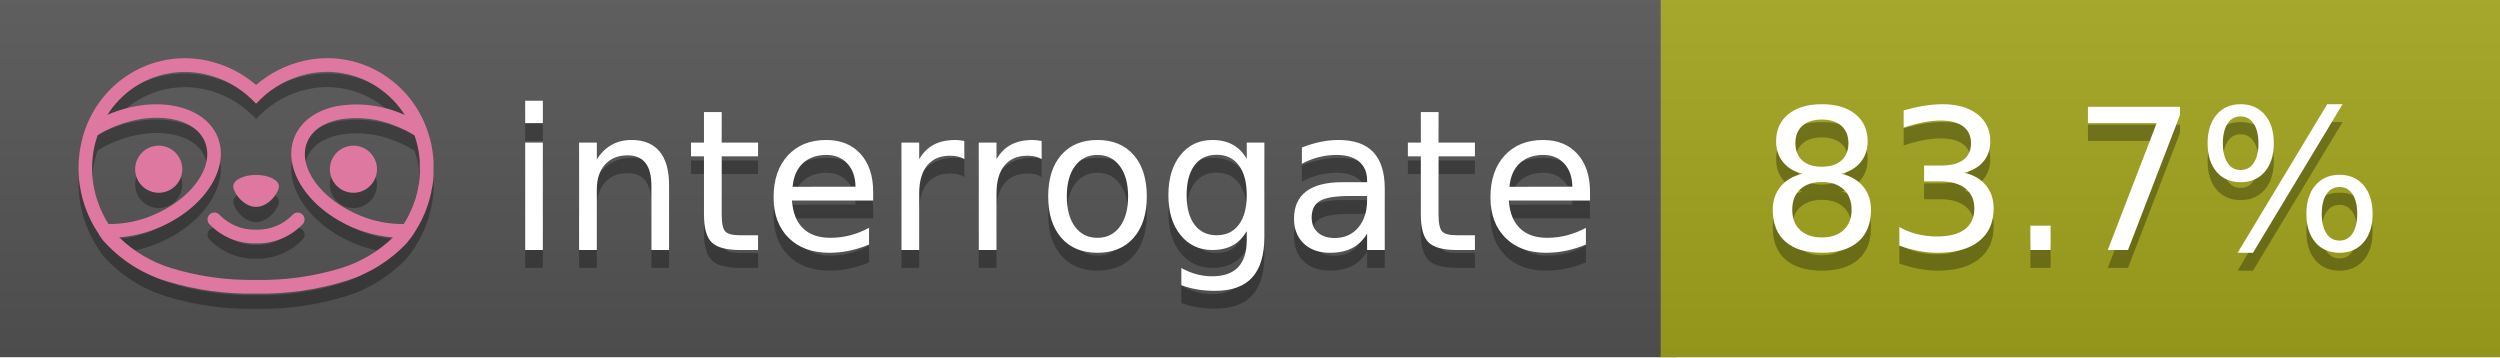
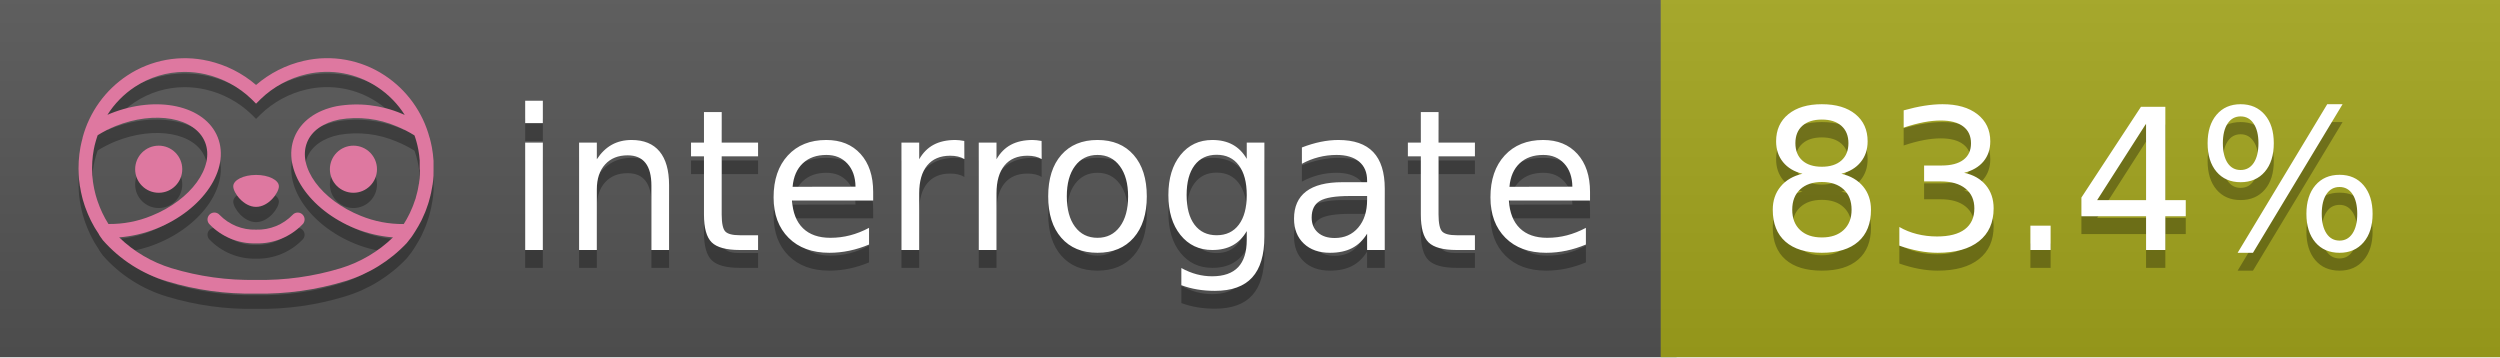
<svg xmlns="http://www.w3.org/2000/svg" width="140" height="20" viewBox="0 0 140 20" version="1.1" xml:space="preserve" style="fill-rule:evenodd;clip-rule:evenodd;stroke-linejoin:round;stroke-miterlimit:2;">
  <g transform="matrix(1,0,0,1,22,0)">
    <g id="backgrounds" transform="matrix(1.32789,0,0,1,-22.3892,0)">
      <rect x="0" y="0" width="71" height="20" style="fill:rgb(85,85,85);" />
    </g>
    <rect x="71" y="0" width="47" height="20" data-interrogate="color" style="fill:#a4a61d" />
    <g transform="matrix(1.19746,0,0,1,-22.3744,-4.85723e-16)">
      <rect x="0" y="0" width="118" height="20" style="fill:url(#_Linear1);" />
    </g>
  </g>
  <g fill="#fff" text-anchor="middle" font-family="DejaVu Sans,Verdana,Geneva,sans-serif" font-size="110">
    <text x="590" y="150" fill="#010101" fill-opacity=".3" transform="scale(.1)" textLength="610">interrogate</text>
    <text x="590" y="140" transform="scale(.1)" textLength="610">interrogate</text>
-     <text x="1160" y="150" fill="#010101" fill-opacity=".3" transform="scale(.1)" textLength="370" data-interrogate="result">83.7%</text>
-     <text x="1160" y="140" transform="scale(.1)" textLength="370" data-interrogate="result">83.7%</text>
+     <text x="1160" y="150" fill="#010101" fill-opacity=".3" transform="scale(.1)" textLength="370" data-interrogate="result">83.4%</text>
+     <text x="1160" y="140" transform="scale(.1)" textLength="370" data-interrogate="result">83.4%</text>
  </g>
  <g id="logo-shadow" transform="matrix(0.854876,0,0,0.854876,-6.73514,1.732)">
    <g transform="matrix(0.299012,0,0,0.299012,9.70229,-6.68582)">
      <path d="M50,64.25C52.76,64.25 55,61.13 55,59.75C55,58.37 52.76,57.25 50,57.25C47.24,57.25 45,58.37 45,59.75C45,61.13 47.24,64.25 50,64.25Z" style="fill:rgb(1,1,1);fill-opacity:0.3;fill-rule:nonzero;" />
    </g>
    <g transform="matrix(0.299012,0,0,0.299012,9.70229,-6.68582)">
      <path d="M88,49.05C86.506,43.475 83.018,38.638 78.2,35.46C72.969,32.002 66.539,30.844 60.43,32.26C56.576,33.145 52.995,34.958 50,37.54C46.998,34.958 43.411,33.149 39.55,32.27C33.441,30.853 27.011,32.011 21.78,35.47C16.97,38.652 13.489,43.489 12,49.06L12,49.13C11.82,49.79 11.66,50.46 11.53,51.13C11.146,53.207 11.021,55.323 11.16,57.43C11.16,58.03 11.26,58.63 11.34,59.23C11.34,59.51 11.43,59.79 11.48,60.07C11.53,60.35 11.58,60.68 11.64,60.98C11.7,61.28 11.8,61.69 11.89,62.05C11.98,62.41 11.99,62.47 12.05,62.68C12.16,63.07 12.28,63.46 12.41,63.84L12.58,64.34C12.72,64.74 12.88,65.14 13.04,65.53L13.23,65.98C13.403,66.373 13.583,66.767 13.77,67.16L13.99,67.59C14.19,67.97 14.39,68.35 14.61,68.73L14.87,69.15C15.1,69.52 15.33,69.89 15.58,70.26L15.58,70.32L15.99,70.93C16.14,71.14 16.29,71.36 16.45,71.57C20.206,75.83 25.086,78.95 30.53,80.57C36.839,82.48 43.41,83.385 50,83.25C56.599,83.374 63.177,82.456 69.49,80.53C74.644,78.978 79.303,76.102 83,72.19C83.34,71.78 83.65,71.35 84,70.92L84.18,70.66L84.33,70.44L84.41,70.32C84.55,70.12 84.67,69.9 84.81,69.7C85.07,69.3 85.32,68.89 85.55,68.48C85.78,68.07 86.02,67.65 86.23,67.22C86.31,67.05 86.39,66.88 86.47,66.7C86.67,66.28 86.85,65.87 87.03,65.44L87.23,64.92C87.397,64.487 87.55,64.05 87.69,63.61L87.85,63.09C87.98,62.64 88.1,62.19 88.21,61.74C88.21,61.57 88.3,61.39 88.33,61.22C88.43,60.75 88.52,60.22 88.6,59.79C88.6,59.64 88.66,59.49 88.68,59.33C88.77,58.71 88.84,58.08 88.88,57.45L88.88,54.17C88.817,53.164 88.693,52.162 88.51,51.17C88.38,50.5 88.23,49.84 88.05,49.17L88,49.05ZM85.89,56.44L85.89,57.23C85.89,57.78 85.79,58.32 85.72,58.86C85.72,59.01 85.72,59.15 85.65,59.3C85.59,59.7 85.51,60.11 85.43,60.51L85.32,60.99C85.23,61.38 85.12,61.77 85.01,62.16C85.01,62.31 84.93,62.46 84.88,62.6C84.74,63.04 84.59,63.47 84.42,63.9L84.27,64.28C84.1,64.71 83.91,65.14 83.71,65.56C83.51,65.98 83.43,66.12 83.28,66.4L83.01,66.91C82.83,67.223 82.643,67.537 82.45,67.85L82.35,68.01C79.121,68.047 75.918,67.434 72.93,66.21C64.27,62.74 59,55.52 61.18,50.11C62.18,47.6 64.7,45.82 68.26,45.11C72.489,44.395 76.835,44.908 80.78,46.59C82.141,47.144 83.453,47.813 84.7,48.59C84.76,48.76 84.82,48.93 84.88,49.1C84.94,49.27 85.05,49.63 85.12,49.9C85.28,50.5 85.44,51.1 85.55,51.73C85.691,52.507 85.792,53.292 85.85,54.08L85.85,55.89C85.85,56.12 85.91,56.25 85.91,56.45L85.89,56.44ZM17.66,68C16.668,66.435 15.869,64.756 15.28,63L15.17,62.68C15.06,62.35 14.96,62.01 14.87,61.68C14.823,61.493 14.777,61.31 14.73,61.13C14.66,60.84 14.59,60.55 14.53,60.27C14.47,59.99 14.43,59.72 14.38,59.44C14.33,59.16 14.3,59 14.27,58.78C14.2,58.27 14.15,57.78 14.11,57.23L14.11,57.03C14.008,55.236 14.122,53.437 14.45,51.67C14.56,51.06 14.71,50.46 14.88,49.87C14.96,49.59 15.04,49.32 15.13,49.05C15.22,48.78 15.24,48.72 15.3,48.55C16.548,47.774 17.859,47.105 19.22,46.55C27.86,43.09 36.65,44.67 38.82,50.08C40.99,55.49 35.73,62.74 27.09,66.2C24.101,67.431 20.893,68.043 17.66,68ZM68.57,77.68C62.554,79.508 56.287,80.376 50,80.25C43.737,80.37 37.495,79.506 31.5,77.69C27.185,76.38 23.243,74.062 20,70.93C22.815,70.706 25.58,70.055 28.2,69C38.37,64.92 44.39,56 41.6,49C38.81,42 28.27,39.72 18.1,43.8L17.43,44.09C18.973,41.648 21.019,39.561 23.43,37.97C26.671,35.824 30.473,34.68 34.36,34.68C35.884,34.681 37.404,34.852 38.89,35.19C42.694,36.049 46.191,37.935 49,40.64L50,41.64L51,40.64C53.797,37.937 57.279,36.049 61.07,35.18C66.402,33.947 72.014,34.968 76.57,38C78.98,39.588 81.026,41.671 82.57,44.11L81.9,43.82C77.409,41.921 72.464,41.355 67.66,42.19C63.08,43.12 59.79,45.54 58.39,49.02C55.6,55.97 61.62,64.94 71.79,69.02C74.414,70.07 77.182,70.714 80,70.93C76.776,74.05 72.859,76.363 68.57,77.68Z" style="fill:rgb(1,1,1);fill-opacity:0.3;fill-rule:nonzero;" />
    </g>
    <g transform="matrix(0.299012,0,0,0.299012,9.70229,-6.68582)">
      <circle cx="71.33" cy="56" r="5.16" style="fill:rgb(1,1,1);fill-opacity:0.3;" />
    </g>
    <g transform="matrix(0.299012,0,0,0.299012,9.70229,-6.68582)">
      <circle cx="28.67" cy="56" r="5.16" style="fill:rgb(1,1,1);fill-opacity:0.3;" />
    </g>
    <g transform="matrix(0.299012,0,0,0.299012,9.70229,-6.68582)">
      <path d="M58,66C55.912,68.161 53.003,69.339 50,69.24C46.997,69.339 44.088,68.161 42,66C41.714,65.677 41.302,65.491 40.87,65.491C40.042,65.491 39.361,66.172 39.361,67C39.361,67.368 39.496,67.724 39.74,68C42.403,70.804 46.134,72.35 50,72.25C53.862,72.347 57.59,70.802 60.25,68C60.495,67.725 60.63,67.369 60.63,67C60.63,66.174 59.951,65.495 59.125,65.495C58.695,65.495 58.285,65.679 58,66Z" style="fill:rgb(1,1,1);fill-opacity:0.3;fill-rule:nonzero;" />
    </g>
  </g>
  <g id="logo-pink" transform="matrix(0.854876,0,0,0.854876,-6.73514,0.877124)">
    <g transform="matrix(0.299012,0,0,0.299012,9.70229,-6.68582)">
      <path d="M50,64.25C52.76,64.25 55,61.13 55,59.75C55,58.37 52.76,57.25 50,57.25C47.24,57.25 45,58.37 45,59.75C45,61.13 47.24,64.25 50,64.25Z" style="fill:rgb(222,120,160);fill-rule:nonzero;" />
    </g>
    <g transform="matrix(0.299012,0,0,0.299012,9.70229,-6.68582)">
      <path d="M88,49.05C86.506,43.475 83.018,38.638 78.2,35.46C72.969,32.002 66.539,30.844 60.43,32.26C56.576,33.145 52.995,34.958 50,37.54C46.998,34.958 43.411,33.149 39.55,32.27C33.441,30.853 27.011,32.011 21.78,35.47C16.97,38.652 13.489,43.489 12,49.06L12,49.13C11.82,49.79 11.66,50.46 11.53,51.13C11.146,53.207 11.021,55.323 11.16,57.43C11.16,58.03 11.26,58.63 11.34,59.23C11.34,59.51 11.43,59.79 11.48,60.07C11.53,60.35 11.58,60.68 11.64,60.98C11.7,61.28 11.8,61.69 11.89,62.05C11.98,62.41 11.99,62.47 12.05,62.68C12.16,63.07 12.28,63.46 12.41,63.84L12.58,64.34C12.72,64.74 12.88,65.14 13.04,65.53L13.23,65.98C13.403,66.373 13.583,66.767 13.77,67.16L13.99,67.59C14.19,67.97 14.39,68.35 14.61,68.73L14.87,69.15C15.1,69.52 15.33,69.89 15.58,70.26L15.58,70.32L15.99,70.93C16.14,71.14 16.29,71.36 16.45,71.57C20.206,75.83 25.086,78.95 30.53,80.57C36.839,82.48 43.41,83.385 50,83.25C56.599,83.374 63.177,82.456 69.49,80.53C74.644,78.978 79.303,76.102 83,72.19C83.34,71.78 83.65,71.35 84,70.92L84.18,70.66L84.33,70.44L84.41,70.32C84.55,70.12 84.67,69.9 84.81,69.7C85.07,69.3 85.32,68.89 85.55,68.48C85.78,68.07 86.02,67.65 86.23,67.22C86.31,67.05 86.39,66.88 86.47,66.7C86.67,66.28 86.85,65.87 87.03,65.44L87.23,64.92C87.397,64.487 87.55,64.05 87.69,63.61L87.85,63.09C87.98,62.64 88.1,62.19 88.21,61.74C88.21,61.57 88.3,61.39 88.33,61.22C88.43,60.75 88.52,60.22 88.6,59.79C88.6,59.64 88.66,59.49 88.68,59.33C88.77,58.71 88.84,58.08 88.88,57.45L88.88,54.17C88.817,53.164 88.693,52.162 88.51,51.17C88.38,50.5 88.23,49.84 88.05,49.17L88,49.05ZM85.89,56.44L85.89,57.23C85.89,57.78 85.79,58.32 85.72,58.86C85.72,59.01 85.72,59.15 85.65,59.3C85.59,59.7 85.51,60.11 85.43,60.51L85.32,60.99C85.23,61.38 85.12,61.77 85.01,62.16C85.01,62.31 84.93,62.46 84.88,62.6C84.74,63.04 84.59,63.47 84.42,63.9L84.27,64.28C84.1,64.71 83.91,65.14 83.71,65.56C83.51,65.98 83.43,66.12 83.28,66.4L83.01,66.91C82.83,67.223 82.643,67.537 82.45,67.85L82.35,68.01C79.121,68.047 75.918,67.434 72.93,66.21C64.27,62.74 59,55.52 61.18,50.11C62.18,47.6 64.7,45.82 68.26,45.11C72.489,44.395 76.835,44.908 80.78,46.59C82.141,47.144 83.453,47.813 84.7,48.59C84.76,48.76 84.82,48.93 84.88,49.1C84.94,49.27 85.05,49.63 85.12,49.9C85.28,50.5 85.44,51.1 85.55,51.73C85.691,52.507 85.792,53.292 85.85,54.08L85.85,55.89C85.85,56.12 85.91,56.25 85.91,56.45L85.89,56.44ZM17.66,68C16.668,66.435 15.869,64.756 15.28,63L15.17,62.68C15.06,62.35 14.96,62.01 14.87,61.68C14.823,61.493 14.777,61.31 14.73,61.13C14.66,60.84 14.59,60.55 14.53,60.27C14.47,59.99 14.43,59.72 14.38,59.44C14.33,59.16 14.3,59 14.27,58.78C14.2,58.27 14.15,57.78 14.11,57.23L14.11,57.03C14.008,55.236 14.122,53.437 14.45,51.67C14.56,51.06 14.71,50.46 14.88,49.87C14.96,49.59 15.04,49.32 15.13,49.05C15.22,48.78 15.24,48.72 15.3,48.55C16.548,47.774 17.859,47.105 19.22,46.55C27.86,43.09 36.65,44.67 38.82,50.08C40.99,55.49 35.73,62.74 27.09,66.2C24.101,67.431 20.893,68.043 17.66,68ZM68.57,77.68C62.554,79.508 56.287,80.376 50,80.25C43.737,80.37 37.495,79.506 31.5,77.69C27.185,76.38 23.243,74.062 20,70.93C22.815,70.706 25.58,70.055 28.2,69C38.37,64.92 44.39,56 41.6,49C38.81,42 28.27,39.72 18.1,43.8L17.43,44.09C18.973,41.648 21.019,39.561 23.43,37.97C26.671,35.824 30.473,34.68 34.36,34.68C35.884,34.681 37.404,34.852 38.89,35.19C42.694,36.049 46.191,37.935 49,40.64L50,41.64L51,40.64C53.797,37.937 57.279,36.049 61.07,35.18C66.402,33.947 72.014,34.968 76.57,38C78.98,39.588 81.026,41.671 82.57,44.11L81.9,43.82C77.409,41.921 72.464,41.355 67.66,42.19C63.08,43.12 59.79,45.54 58.39,49.02C55.6,55.97 61.62,64.94 71.79,69.02C74.414,70.07 77.182,70.714 80,70.93C76.776,74.05 72.859,76.363 68.57,77.68Z" style="fill:rgb(222,120,160);fill-rule:nonzero;" />
    </g>
    <g transform="matrix(0.299012,0,0,0.299012,9.70229,-6.68582)">
      <circle cx="71.33" cy="56" r="5.16" style="fill:rgb(222,120,160);" />
    </g>
    <g transform="matrix(0.299012,0,0,0.299012,9.70229,-6.68582)">
      <circle cx="28.67" cy="56" r="5.16" style="fill:rgb(222,120,160);" />
    </g>
    <g transform="matrix(0.299012,0,0,0.299012,9.70229,-6.68582)">
      <path d="M58,66C55.912,68.161 53.003,69.339 50,69.24C46.997,69.339 44.088,68.161 42,66C41.714,65.677 41.302,65.491 40.87,65.491C40.042,65.491 39.361,66.172 39.361,67C39.361,67.368 39.496,67.724 39.74,68C42.403,70.804 46.134,72.35 50,72.25C53.862,72.347 57.59,70.802 60.25,68C60.495,67.725 60.63,67.369 60.63,67C60.63,66.174 59.951,65.495 59.125,65.495C58.695,65.495 58.285,65.679 58,66Z" style="fill:rgb(222,120,160);fill-rule:nonzero;" />
    </g>
  </g>
  <defs>
    <linearGradient id="_Linear1" x1="0" y1="0" x2="1" y2="0" gradientUnits="userSpaceOnUse" gradientTransform="matrix(1.22465e-15,20,-20,1.22465e-15,0,0)">
      <stop offset="0" style="stop-color:rgb(187,187,187);stop-opacity:0.1" />
      <stop offset="1" style="stop-color:black;stop-opacity:0.1" />
    </linearGradient>
  </defs>
</svg>
